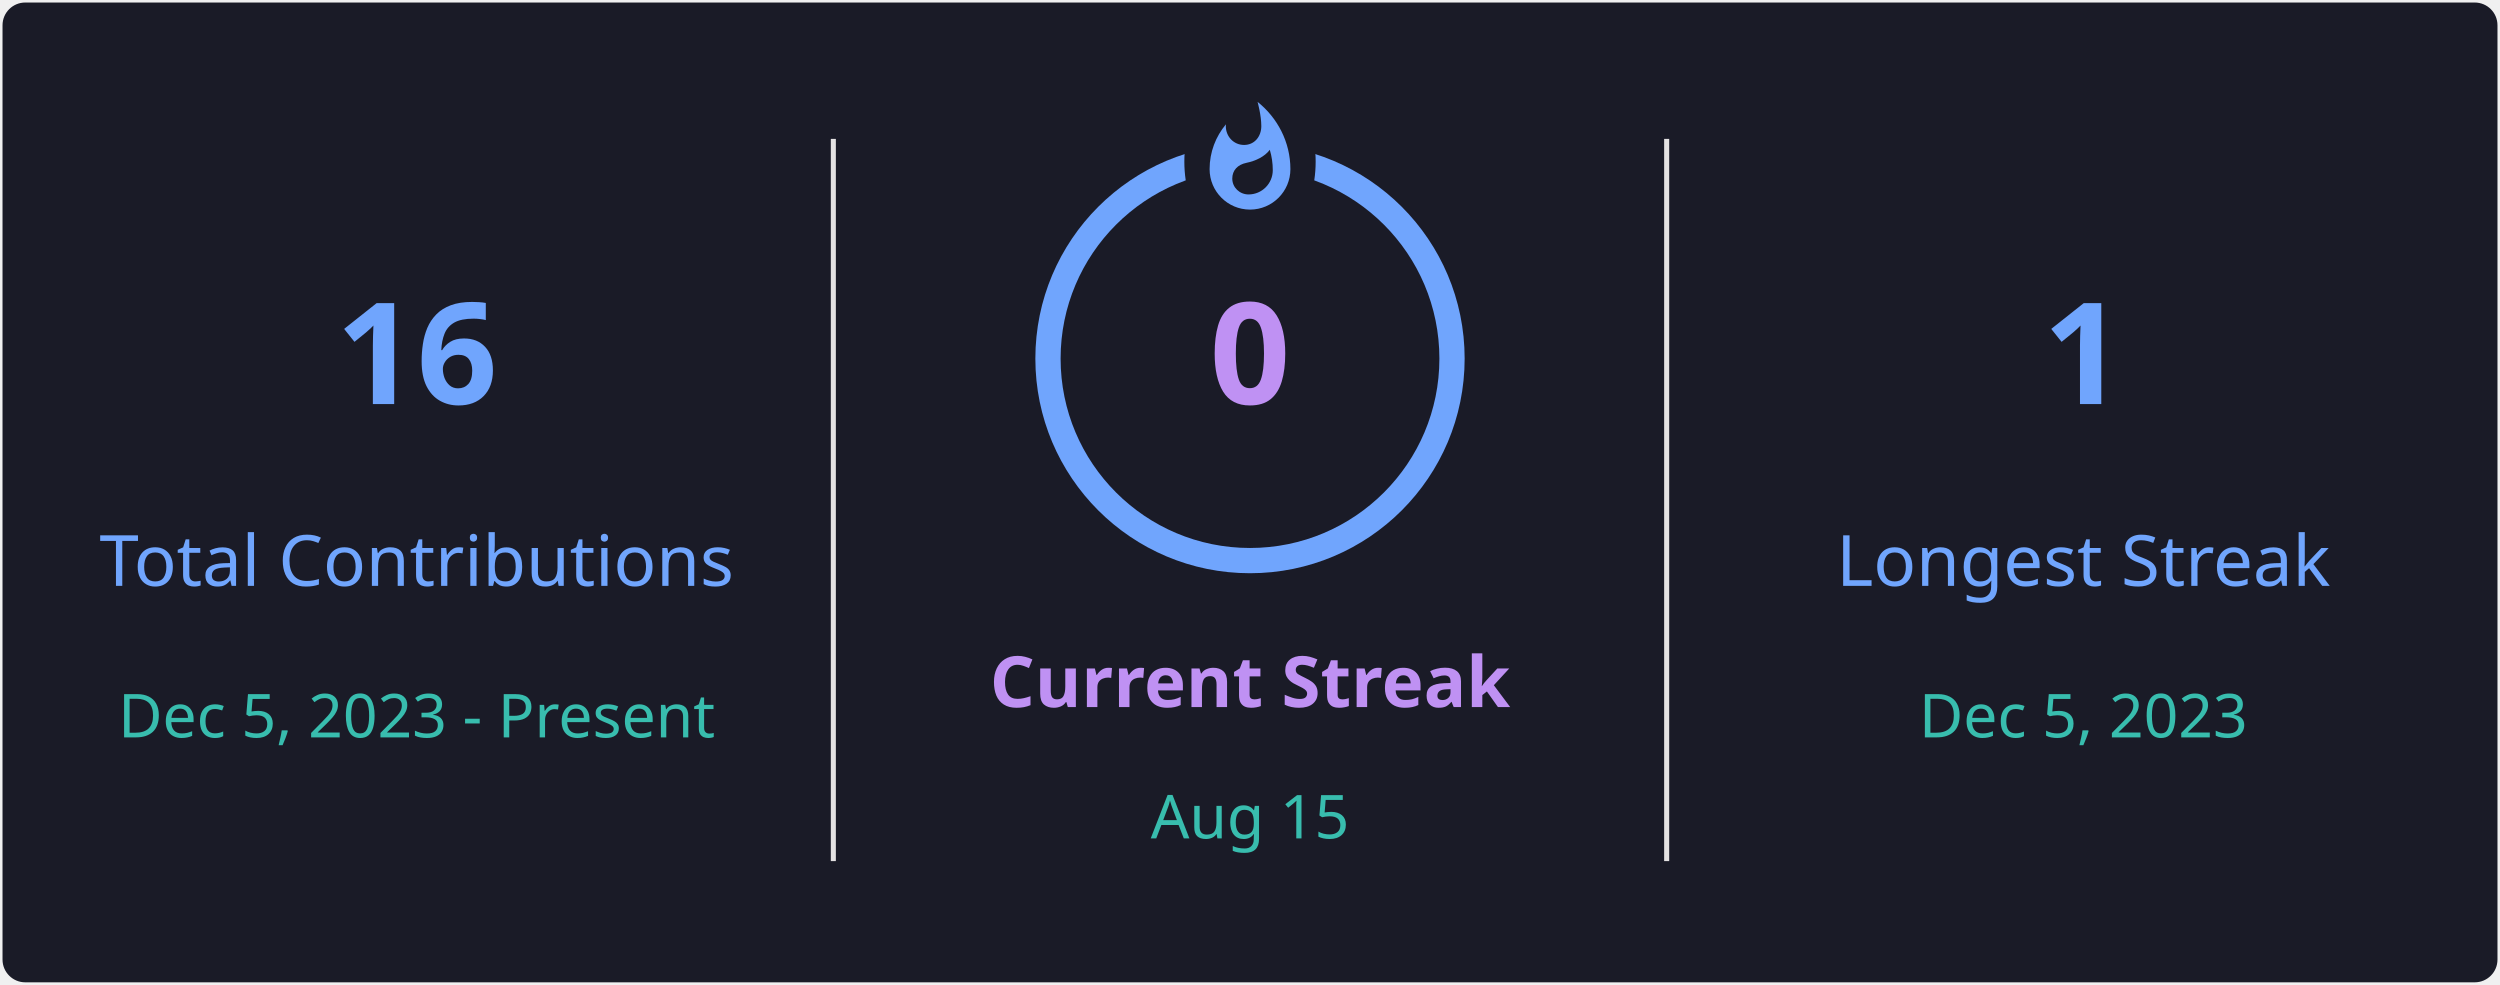
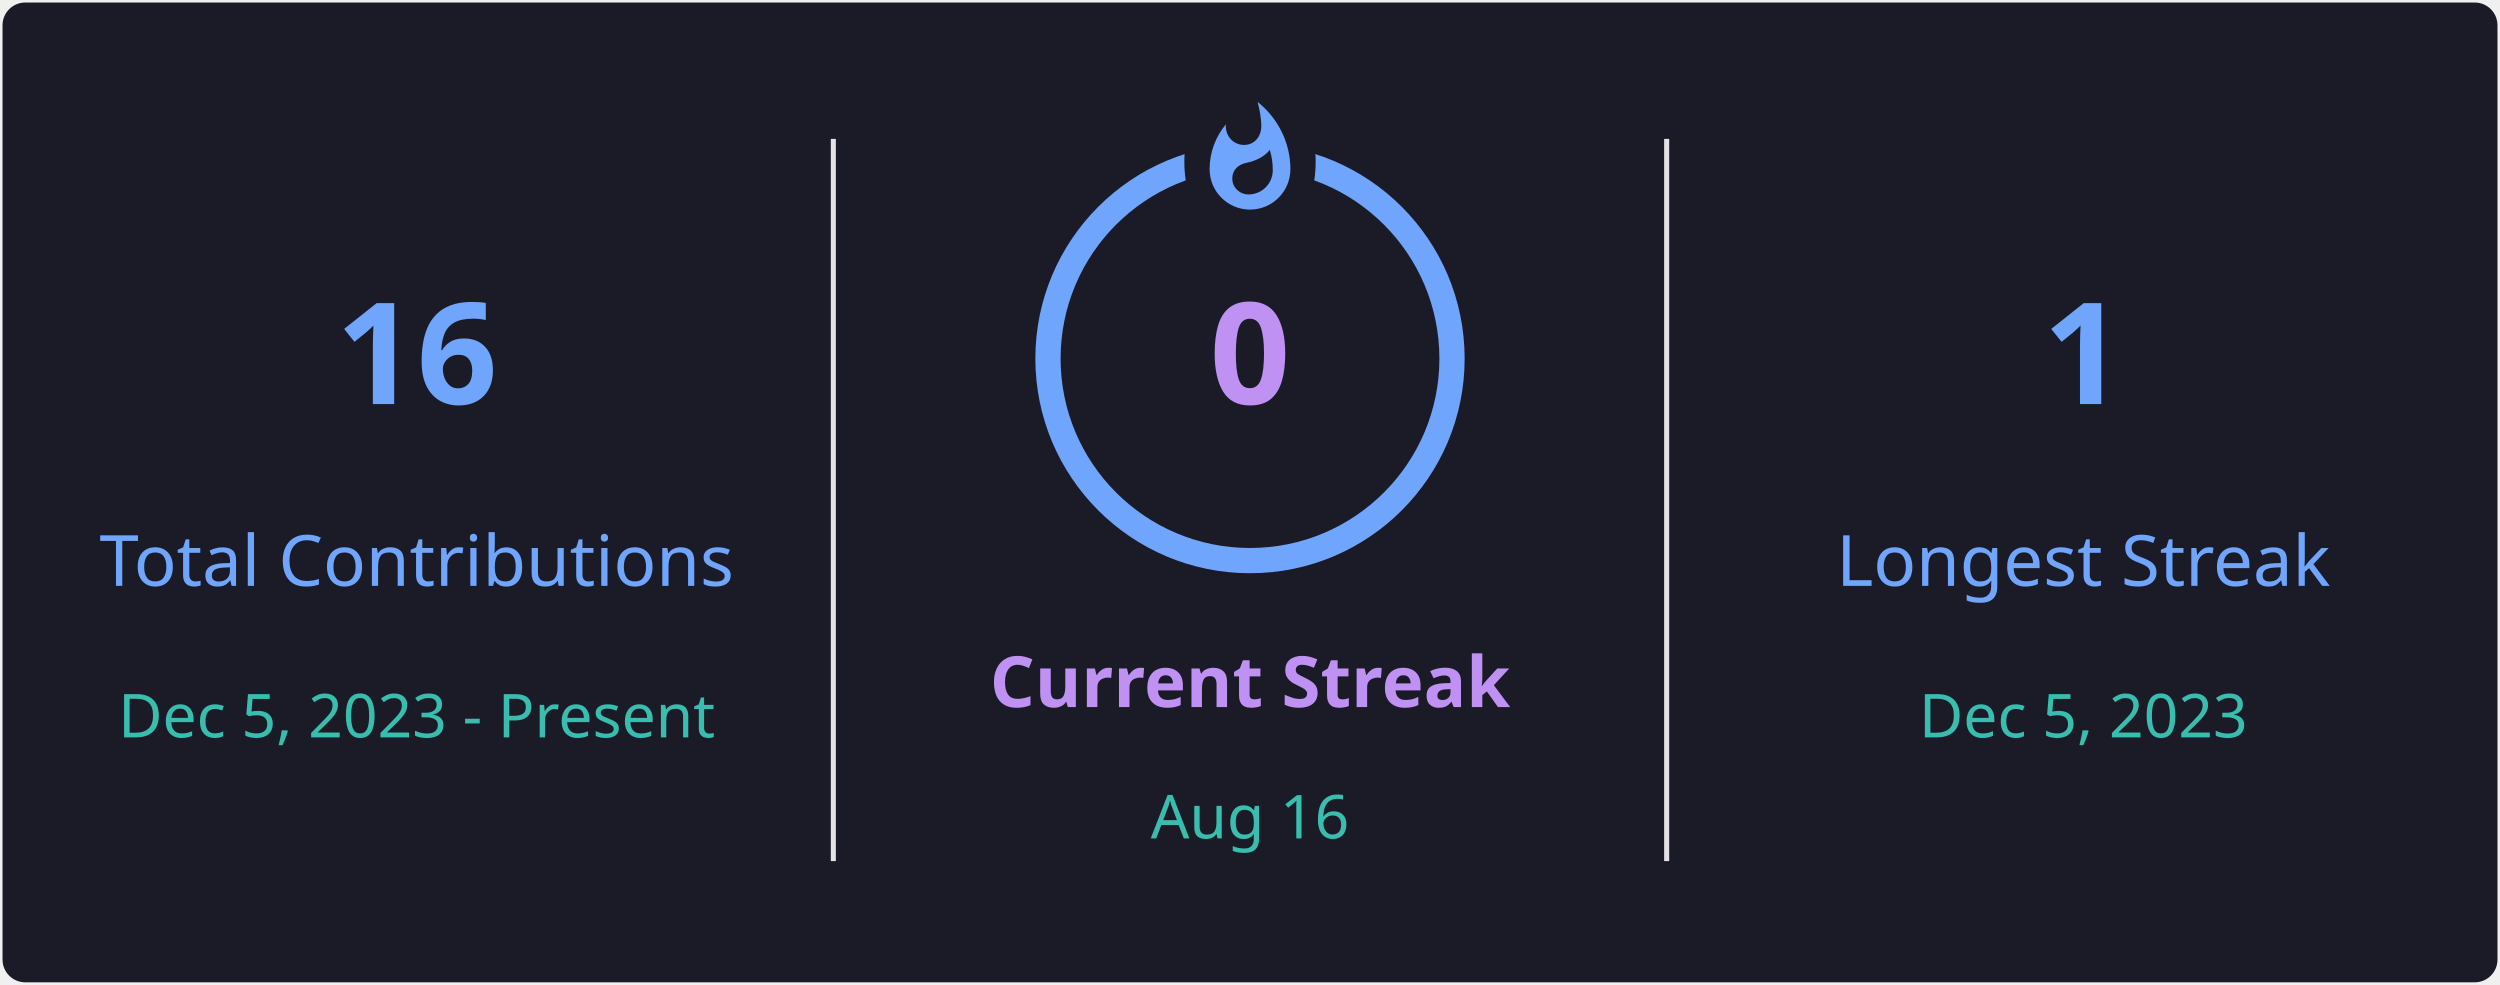
<svg xmlns="http://www.w3.org/2000/svg" style="isolation: isolate" viewBox="0 0 495 195" width="495px" height="195px" direction="ltr">
  <defs>
    <clipPath id="outer_rectangle">
      <rect width="495" height="195" rx="4.5" />
    </clipPath>
    <mask id="mask_out_ring_behind_fire">
      <rect width="495" height="195" fill="white" />
      <ellipse id="mask-ellipse" cx="247.5" cy="32" rx="13" ry="18" fill="black" />
    </mask>
  </defs>
  <g clip-path="url(#outer_rectangle)">
    <g style="isolation: isolate">
      <rect stroke="#000000" stroke-opacity="0" fill="#1A1B27" rx="4.5" x="0.5" y="0.5" width="494" height="194" />
    </g>
    <g style="isolation: isolate">
      <line x1="165" y1="28" x2="165" y2="170" vector-effect="non-scaling-stroke" stroke-width="1" stroke="#E4E2E2" stroke-linejoin="miter" stroke-linecap="square" stroke-miterlimit="3" />
      <line x1="330" y1="28" x2="330" y2="170" vector-effect="non-scaling-stroke" stroke-width="1" stroke="#E4E2E2" stroke-linejoin="miter" stroke-linecap="square" stroke-miterlimit="3" />
    </g>
    <g style="isolation: isolate">
      <g transform="translate(82.5, 48)">
        <text x="0" y="32" stroke-width="0" text-anchor="middle" fill="#70A5FD" stroke="none" font-family="&quot;Segoe UI&quot;, Ubuntu, sans-serif" font-weight="700" font-size="28px" font-style="normal" style="opacity: 1; opacity: 1;">
                        16
                    </text>
      </g>
      <g transform="translate(82.5, 84)">
        <text x="0" y="32" stroke-width="0" text-anchor="middle" fill="#70A5FD" stroke="none" font-family="&quot;Segoe UI&quot;, Ubuntu, sans-serif" font-weight="400" font-size="14px" font-style="normal" style="opacity: 1; opacity: 1;">
                        Total Contributions
                    </text>
      </g>
      <g transform="translate(82.5, 114)">
        <text x="0" y="32" stroke-width="0" text-anchor="middle" fill="#38BDAE" stroke="none" font-family="&quot;Segoe UI&quot;, Ubuntu, sans-serif" font-weight="400" font-size="12px" font-style="normal" style="opacity: 1; opacity: 1;">
                        Dec 5, 2023 - Present
                    </text>
      </g>
    </g>
    <g style="isolation: isolate">
      <g transform="translate(247.5, 108)">
        <text x="0" y="32" stroke-width="0" text-anchor="middle" fill="#BF91F3" stroke="none" font-family="&quot;Segoe UI&quot;, Ubuntu, sans-serif" font-weight="700" font-size="14px" font-style="normal" style="opacity: 1; opacity: 1;">
                        Current Streak
                    </text>
      </g>
      <g transform="translate(247.5, 145)">
        <text x="0" y="21" stroke-width="0" text-anchor="middle" fill="#38BDAE" stroke="none" font-family="&quot;Segoe UI&quot;, Ubuntu, sans-serif" font-weight="400" font-size="12px" font-style="normal" style="opacity: 1; opacity: 1;">
-                         Aug 15
+                         Aug 16
                    </text>
      </g>
      <g mask="url(#mask_out_ring_behind_fire)">
        <circle cx="247.5" cy="71" r="40" fill="none" stroke="#70A5FD" stroke-width="5" style="opacity: 1; opacity: 1;" />
      </g>
      <g transform="translate(247.5, 19.5)" stroke-opacity="0" style="opacity: 1; opacity: 1;">
        <path d="M -12 -0.5 L 15 -0.5 L 15 23.5 L -12 23.5 L -12 -0.5 Z" fill="none" />
        <path d="M 1.5 0.67 C 1.5 0.67 2.24 3.32 2.24 5.47 C 2.24 7.53 0.89 9.2 -1.17 9.2 C -3.23 9.2 -4.79 7.53 -4.79 5.47 L -4.76 5.11 C -6.78 7.51 -8 10.62 -8 13.99 C -8 18.41 -4.42 22 0 22 C 4.42 22 8 18.41 8 13.99 C 8 8.6 5.41 3.79 1.5 0.67 Z M -0.29 19 C -2.07 19 -3.51 17.6 -3.51 15.86 C -3.51 14.24 -2.46 13.1 -0.7 12.74 C 1.07 12.38 2.9 11.53 3.92 10.16 C 4.31 11.45 4.51 12.81 4.51 14.2 C 4.51 16.85 2.36 19 -0.29 19 Z" fill="#70A5FD" stroke-opacity="0" />
      </g>
      <g transform="translate(247.5, 48)">
        <text x="0" y="32" stroke-width="0" text-anchor="middle" fill="#BF91F3" stroke="none" font-family="&quot;Segoe UI&quot;, Ubuntu, sans-serif" font-weight="700" font-size="28px" font-style="normal" style="font-size: 28px;">
                        0
                    </text>
      </g>
    </g>
    <g style="isolation: isolate">
      <g transform="translate(412.5, 48)">
        <text x="0" y="32" stroke-width="0" text-anchor="middle" fill="#70A5FD" stroke="none" font-family="&quot;Segoe UI&quot;, Ubuntu, sans-serif" font-weight="700" font-size="28px" font-style="normal" style="opacity: 1; opacity: 1;">
                        1
                    </text>
      </g>
      <g transform="translate(412.5, 84)">
        <text x="0" y="32" stroke-width="0" text-anchor="middle" fill="#70A5FD" stroke="none" font-family="&quot;Segoe UI&quot;, Ubuntu, sans-serif" font-weight="400" font-size="14px" font-style="normal" style="opacity: 1; opacity: 1;">
                        Longest Streak
                    </text>
      </g>
      <g transform="translate(412.5, 114)">
        <text x="0" y="32" stroke-width="0" text-anchor="middle" fill="#38BDAE" stroke="none" font-family="&quot;Segoe UI&quot;, Ubuntu, sans-serif" font-weight="400" font-size="12px" font-style="normal" style="opacity: 1; opacity: 1;">
                        Dec 5, 2023
                    </text>
      </g>
    </g>
  </g>
</svg>
